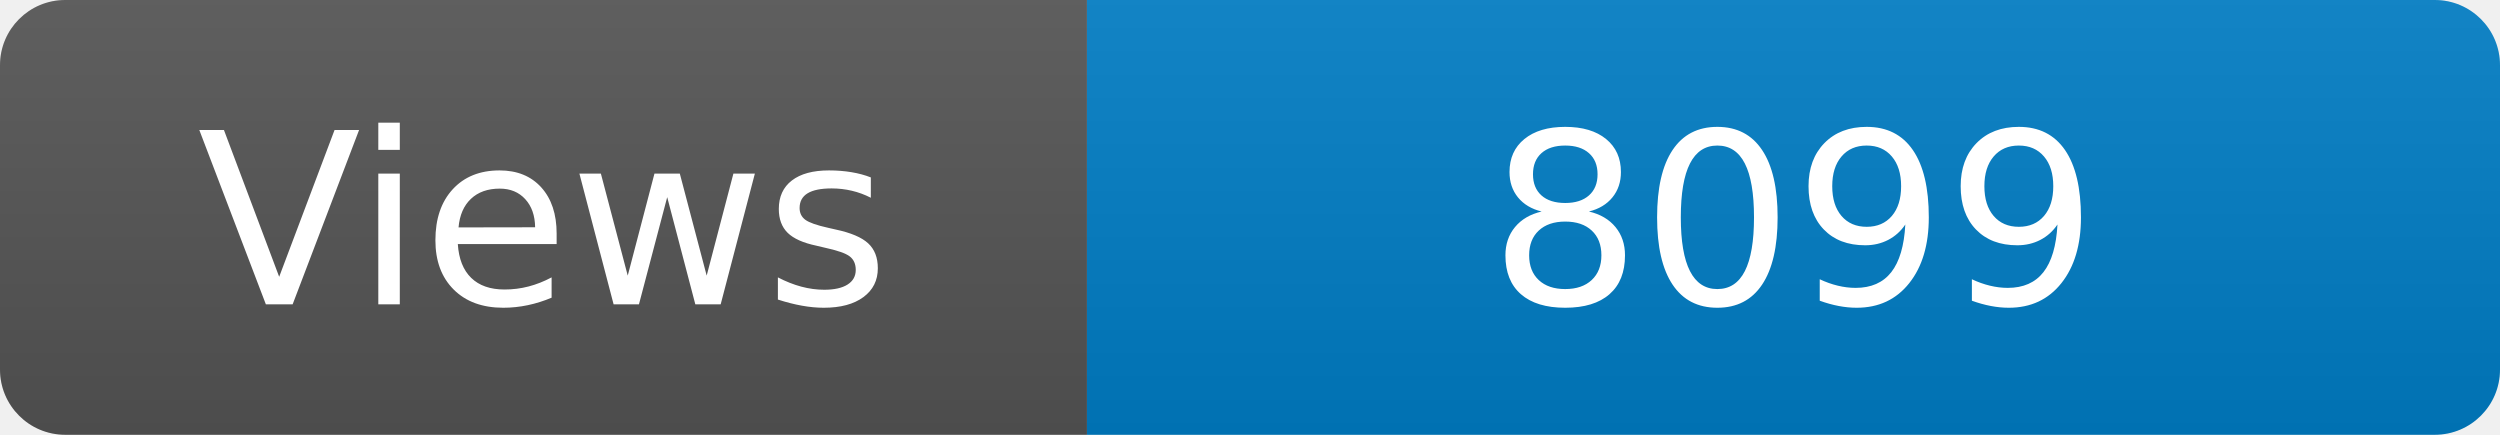
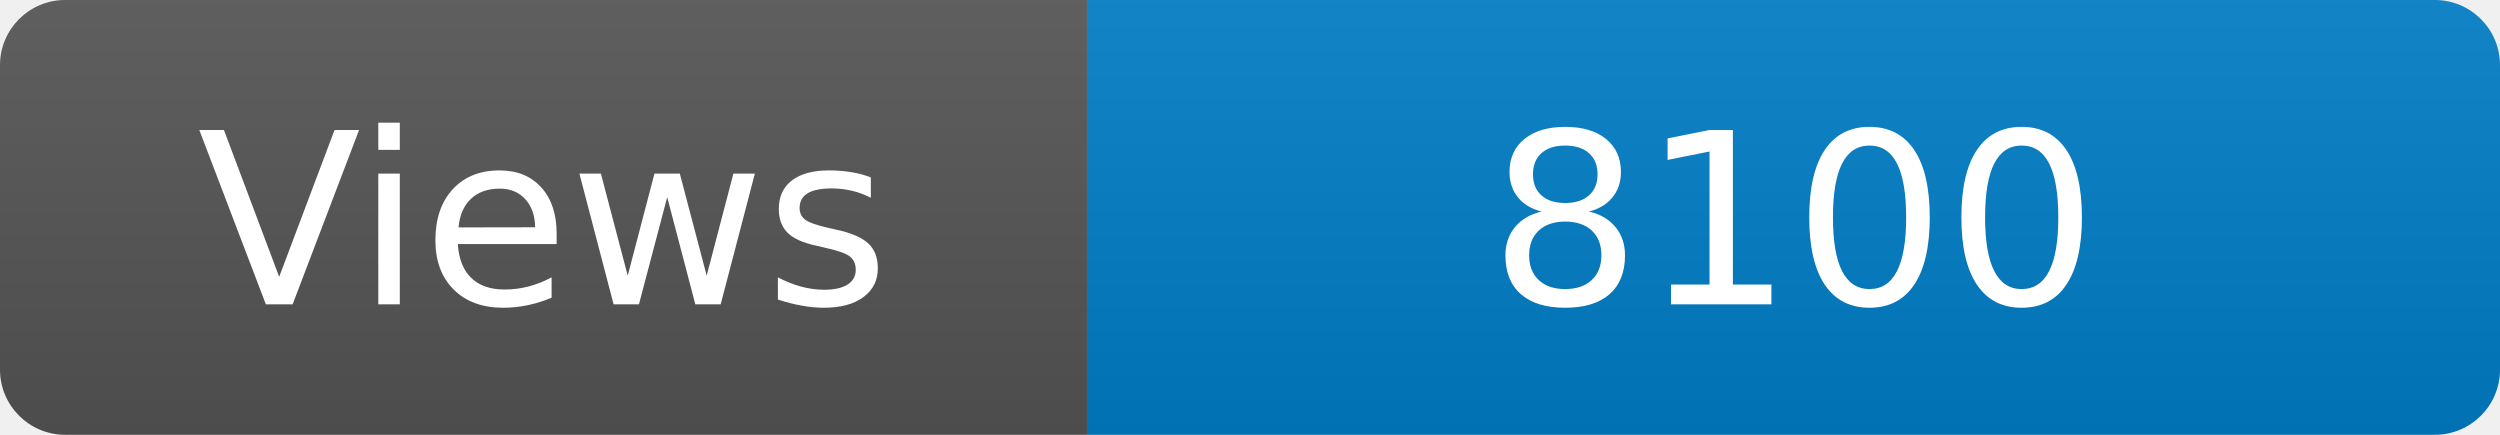
<svg xmlns="http://www.w3.org/2000/svg" width="115" height="20" role="img" aria-label="Maintained?: yes">
  <linearGradient id="s" x2="0" y2="100%">
    <stop offset="0" stop-color="#bbb" stop-opacity=".1" />
    <stop offset="1" stop-opacity=".1" />
  </linearGradient>
  <clipPath id="r">
    <rect width="115" height="20" rx="3" fill="#fff" />
  </clipPath>
  <g clip-path="url(#r)">
    <rect width="50" height="20" fill="#555" />
    <rect x="50" width="160" height="20" fill="#007ec6" />
    <rect width="115" height="20" fill="url(#s)" />
  </g>
  <g fill="#fff" text-anchor="middle" font-family="Verdana,Geneva,DejaVu Sans,sans-serif" font-size="110">
    <text x="250" y="140" transform="scale(.1)" fill="#fff">Views</text>
-     <text x="825" y="140" transform="scale(.1)" fill="#fff">8099</text>
+     <text x="825" y="140" transform="scale(.1)" fill="#fff">8100</text>
  </g>
</svg>
